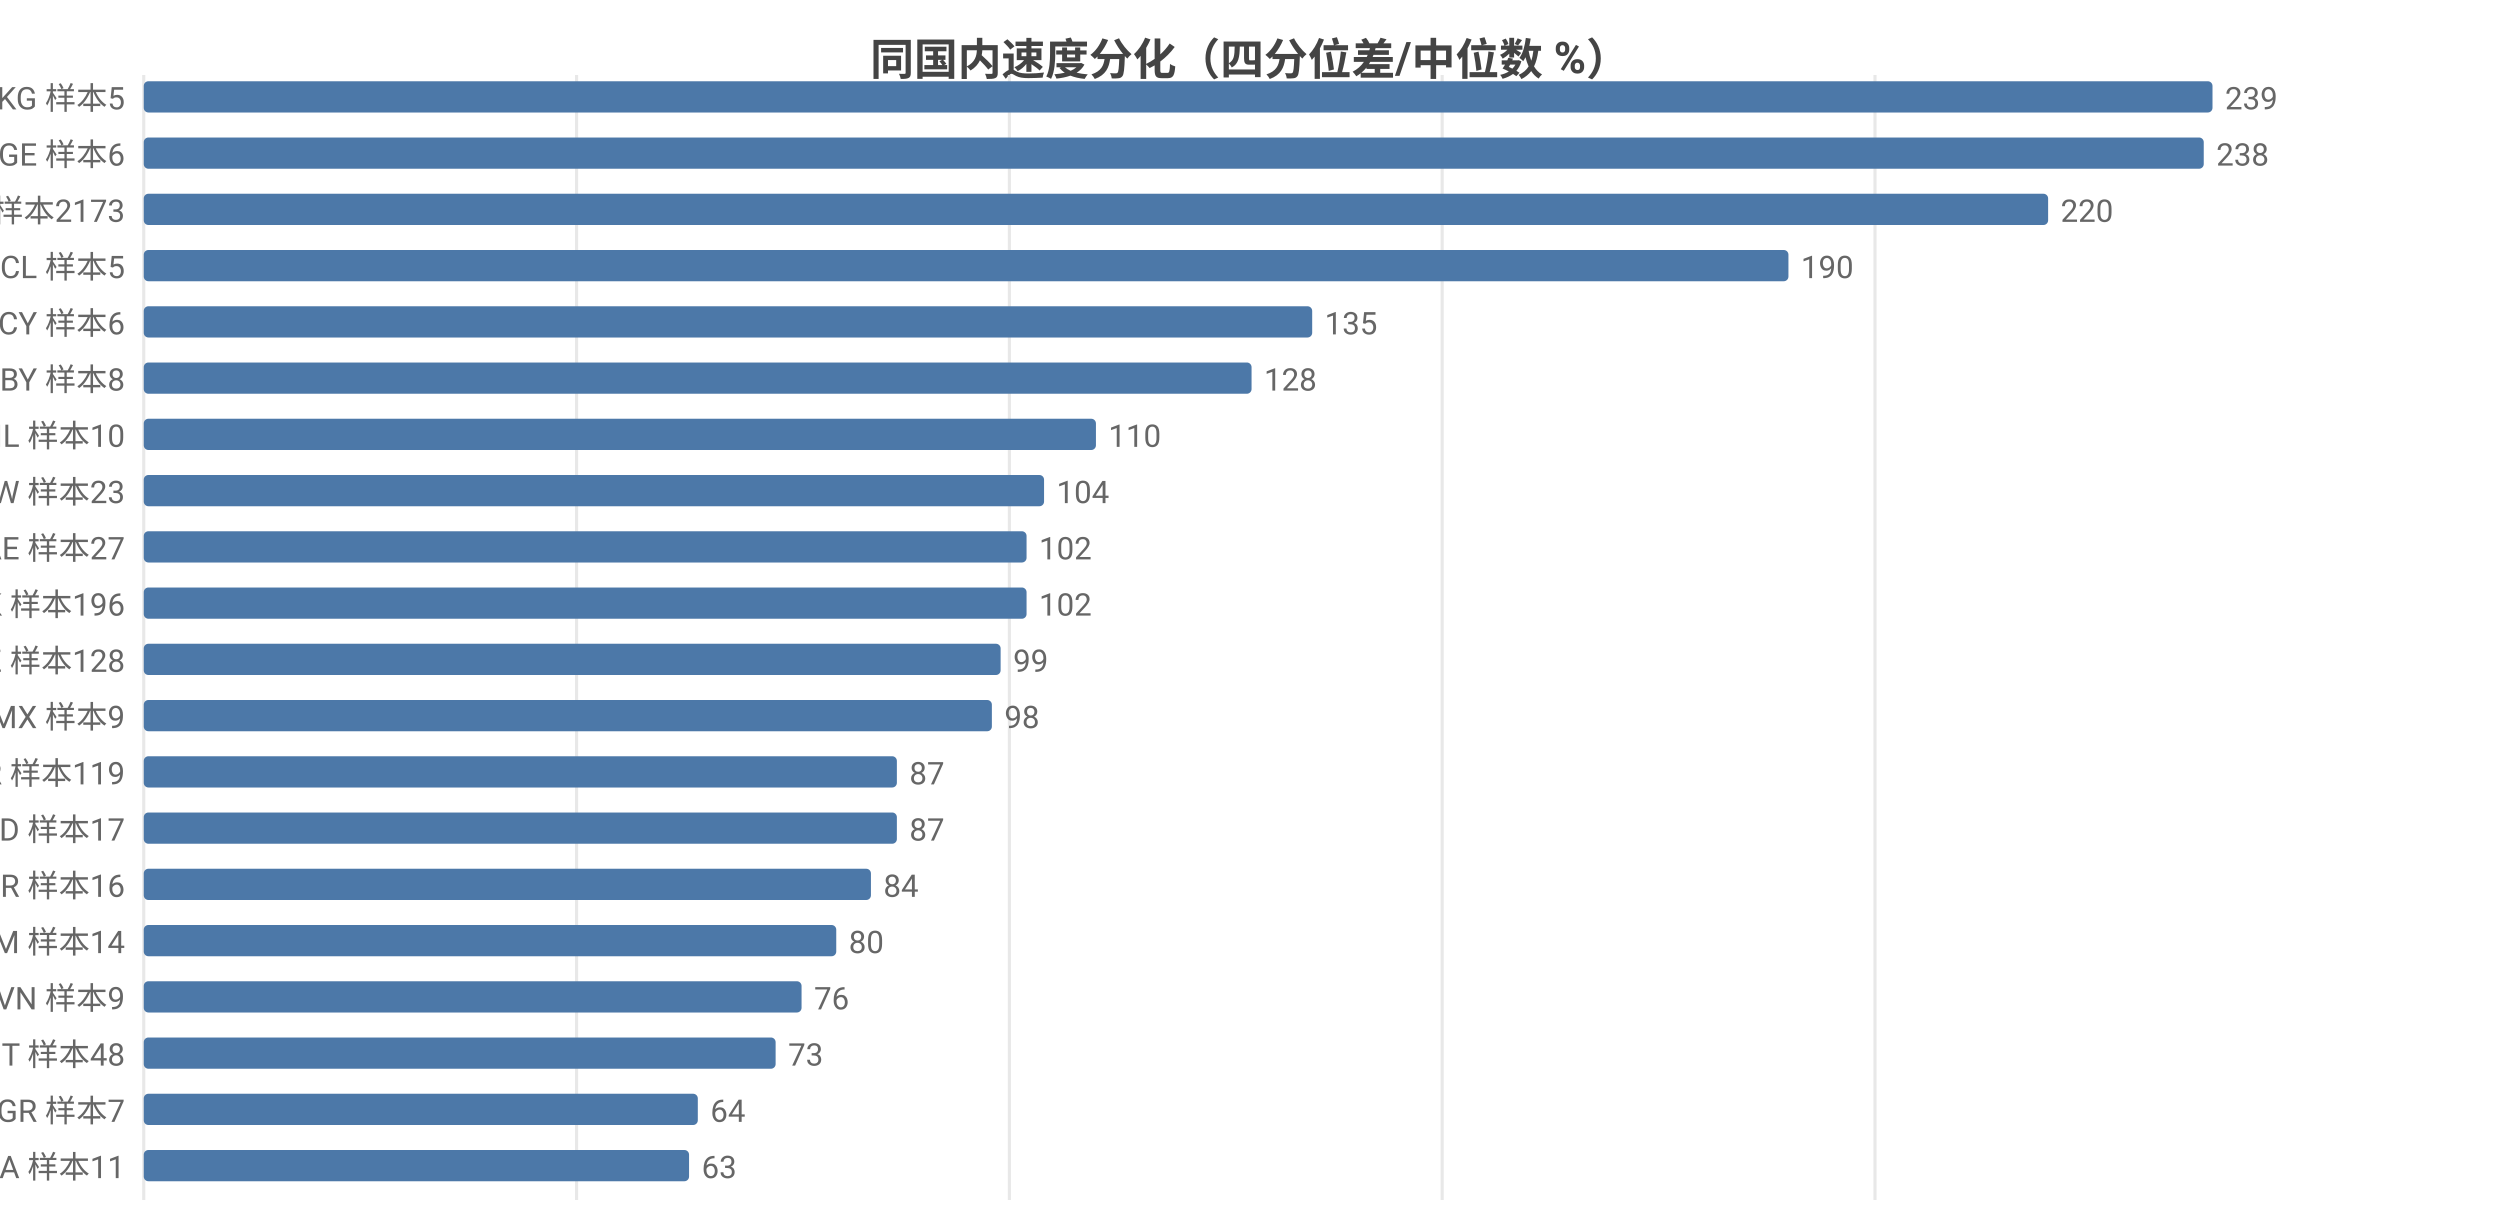
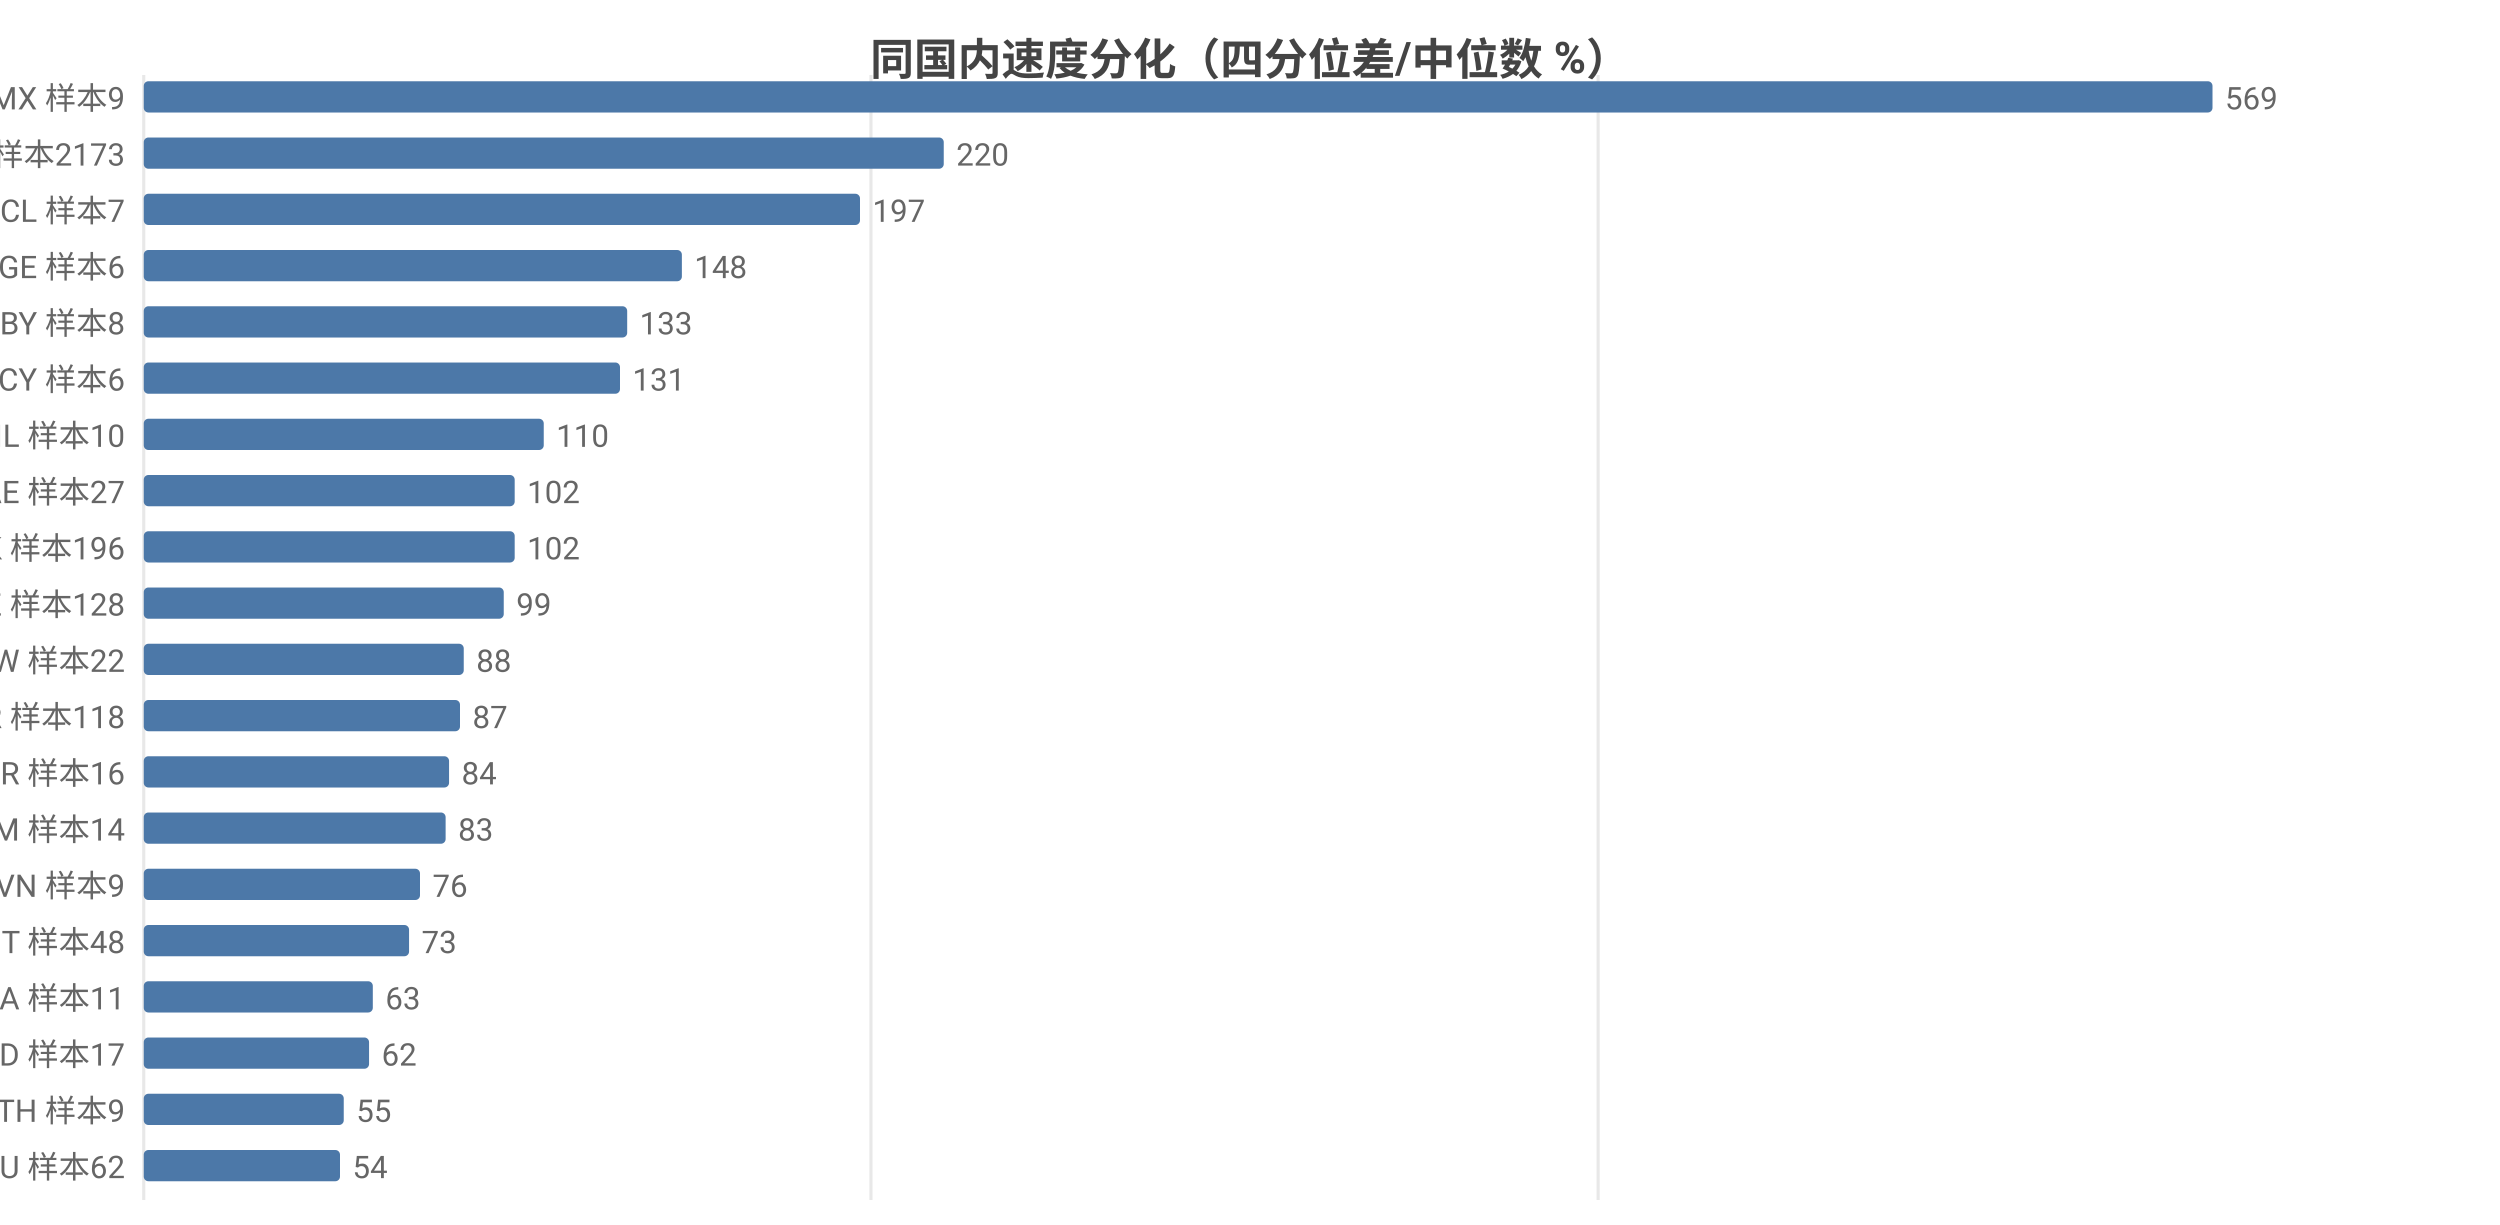
<svg xmlns="http://www.w3.org/2000/svg" width="800" height="392" viewBox="0 0 800 392">
  <rect width="800" height="392" fill="#ffffff" />
  <style>text{font-family:system-ui,-apple-system,'Segoe UI',Roboto,'PingFang SC','Microsoft YaHei','Noto Sans CJK SC',sans-serif}.g{stroke:#e8e8e8;stroke-width:1}.a{stroke:#999;stroke-width:1}.t{font-size:10px;fill:#666}.m{font-size:10px;text-anchor:middle;fill:#666}.e{font-size:10px;text-anchor:end;fill:#666}.l{font-size:11px;fill:#333}.tt{font-size:14px;font-weight:600;text-anchor:middle;fill:#444}.em{font-size:13px;text-anchor:middle;fill:#999}</style>
  <text class="tt" x="400.0" y="24">同国内速度分化（四分位差/中位数 %）</text>
  <line class="g" x1="46" y1="24" x2="46" y2="384" />
-   <line class="g" x1="184.5" y1="24" x2="184.5" y2="384" />
-   <line class="g" x1="323.0" y1="24" x2="323.0" y2="384" />
-   <line class="g" x1="461.5" y1="24" x2="461.5" y2="384" />
-   <line class="g" x1="600.0" y1="24" x2="600.0" y2="384" />
-   <text class="e" x="40" y="35">KG 样本5</text>
+   <line class="g" x1="278.7" y1="24" x2="278.7" y2="384" />
+   <line class="g" x1="511.4" y1="24" x2="511.4" y2="384" />
+   <text class="e" x="40" y="35">MX 样本9</text>
  <rect x="46" y="26" width="662" height="10" fill="#4c78a8" rx="1.5" />
-   <text class="t" x="712" y="35">239</text>
-   <text class="e" x="40" y="53">GE 样本6</text>
-   <rect x="46" y="44" width="659.2" height="10" fill="#4c78a8" rx="1.5" />
-   <text class="t" x="709.2" y="53">238</text>
-   <text class="e" x="40" y="71">US 样本2173</text>
-   <rect x="46" y="62" width="609.4" height="10" fill="#4c78a8" rx="1.5" />
-   <text class="t" x="659.4" y="71">220</text>
-   <text class="e" x="40" y="89">CL 样本5</text>
-   <rect x="46" y="80" width="526.3" height="10" fill="#4c78a8" rx="1.5" />
-   <text class="t" x="576.3" y="89">190</text>
-   <text class="e" x="40" y="107">CY 样本6</text>
-   <rect x="46" y="98" width="373.9" height="10" fill="#4c78a8" rx="1.5" />
-   <text class="t" x="423.9" y="107">135</text>
-   <text class="e" x="40" y="125">BY 样本8</text>
-   <rect x="46" y="116" width="354.5" height="10" fill="#4c78a8" rx="1.5" />
-   <text class="t" x="404.5" y="125">128</text>
+   <text class="t" x="712" y="35">569</text>
+   <text class="e" x="40" y="53">US 样本2173</text>
+   <rect x="46" y="44" width="256.0" height="10" fill="#4c78a8" rx="1.5" />
+   <text class="t" x="306.0" y="53">220</text>
+   <text class="e" x="40" y="71">CL 样本7</text>
+   <rect x="46" y="62" width="229.2" height="10" fill="#4c78a8" rx="1.5" />
+   <text class="t" x="279.2" y="71">197</text>
+   <text class="e" x="40" y="89">GE 样本6</text>
+   <rect x="46" y="80" width="172.2" height="10" fill="#4c78a8" rx="1.5" />
+   <text class="t" x="222.2" y="89">148</text>
+   <text class="e" x="40" y="107">BY 样本8</text>
+   <rect x="46" y="98" width="154.7" height="10" fill="#4c78a8" rx="1.5" />
+   <text class="t" x="204.7" y="107">133</text>
+   <text class="e" x="40" y="125">CY 样本6</text>
+   <rect x="46" y="116" width="152.4" height="10" fill="#4c78a8" rx="1.5" />
+   <text class="t" x="202.4" y="125">131</text>
  <text class="e" x="40" y="143">IL 样本10</text>
-   <rect x="46" y="134" width="304.7" height="10" fill="#4c78a8" rx="1.5" />
-   <text class="t" x="354.7" y="143">110</text>
-   <text class="e" x="40" y="161">TW 样本23</text>
-   <rect x="46" y="152" width="288.1" height="10" fill="#4c78a8" rx="1.5" />
-   <text class="t" x="338.1" y="161">104</text>
-   <text class="e" x="40" y="179">AE 样本27</text>
-   <rect x="46" y="170" width="282.5" height="10" fill="#4c78a8" rx="1.5" />
-   <text class="t" x="332.5" y="179">102</text>
-   <text class="e" x="40" y="197">HK 样本196</text>
-   <rect x="46" y="188" width="282.5" height="10" fill="#4c78a8" rx="1.5" />
-   <text class="t" x="332.5" y="197">102</text>
-   <text class="e" x="40" y="215">KZ 样本128</text>
-   <rect x="46" y="206" width="274.2" height="10" fill="#4c78a8" rx="1.5" />
-   <text class="t" x="324.2" y="215">99</text>
-   <text class="e" x="40" y="233">MX 样本9</text>
-   <rect x="46" y="224" width="271.4" height="10" fill="#4c78a8" rx="1.5" />
-   <text class="t" x="321.4" y="233">98</text>
-   <text class="e" x="40" y="251">KR 样本119</text>
-   <rect x="46" y="242" width="241.0" height="10" fill="#4c78a8" rx="1.5" />
-   <text class="t" x="291.0" y="251">87</text>
-   <text class="e" x="40" y="269">MD 样本17</text>
-   <rect x="46" y="260" width="241.0" height="10" fill="#4c78a8" rx="1.5" />
-   <text class="t" x="291.0" y="269">87</text>
-   <text class="e" x="40" y="287">BR 样本16</text>
-   <rect x="46" y="278" width="232.7" height="10" fill="#4c78a8" rx="1.5" />
-   <text class="t" x="282.7" y="287">84</text>
-   <text class="e" x="40" y="305">AM 样本14</text>
-   <rect x="46" y="296" width="221.6" height="10" fill="#4c78a8" rx="1.5" />
-   <text class="t" x="271.6" y="305">80</text>
-   <text class="e" x="40" y="323">VN 样本9</text>
-   <rect x="46" y="314" width="210.5" height="10" fill="#4c78a8" rx="1.5" />
-   <text class="t" x="260.5" y="323">76</text>
-   <text class="e" x="40" y="341">IT 样本48</text>
-   <rect x="46" y="332" width="202.2" height="10" fill="#4c78a8" rx="1.5" />
-   <text class="t" x="252.2" y="341">73</text>
-   <text class="e" x="40" y="359">GR 样本7</text>
-   <rect x="46" y="350" width="177.3" height="10" fill="#4c78a8" rx="1.5" />
-   <text class="t" x="227.3" y="359">64</text>
-   <text class="e" x="40" y="377">SA 样本11</text>
-   <rect x="46" y="368" width="174.5" height="10" fill="#4c78a8" rx="1.5" />
-   <text class="t" x="224.5" y="377">63</text>
+   <rect x="46" y="134" width="128.0" height="10" fill="#4c78a8" rx="1.5" />
+   <text class="t" x="178.0" y="143">110</text>
+   <text class="e" x="40" y="161">AE 样本27</text>
+   <rect x="46" y="152" width="118.7" height="10" fill="#4c78a8" rx="1.5" />
+   <text class="t" x="168.7" y="161">102</text>
+   <text class="e" x="40" y="179">HK 样本196</text>
+   <rect x="46" y="170" width="118.7" height="10" fill="#4c78a8" rx="1.5" />
+   <text class="t" x="168.7" y="179">102</text>
+   <text class="e" x="40" y="197">KZ 样本128</text>
+   <rect x="46" y="188" width="115.2" height="10" fill="#4c78a8" rx="1.5" />
+   <text class="t" x="165.2" y="197">99</text>
+   <text class="e" x="40" y="215">TW 样本22</text>
+   <rect x="46" y="206" width="102.4" height="10" fill="#4c78a8" rx="1.5" />
+   <text class="t" x="152.4" y="215">88</text>
+   <text class="e" x="40" y="233">KR 样本118</text>
+   <rect x="46" y="224" width="101.2" height="10" fill="#4c78a8" rx="1.5" />
+   <text class="t" x="151.2" y="233">87</text>
+   <text class="e" x="40" y="251">BR 样本16</text>
+   <rect x="46" y="242" width="97.7" height="10" fill="#4c78a8" rx="1.5" />
+   <text class="t" x="147.7" y="251">84</text>
+   <text class="e" x="40" y="269">AM 样本14</text>
+   <rect x="46" y="260" width="96.6" height="10" fill="#4c78a8" rx="1.5" />
+   <text class="t" x="146.6" y="269">83</text>
+   <text class="e" x="40" y="287">VN 样本9</text>
+   <rect x="46" y="278" width="88.4" height="10" fill="#4c78a8" rx="1.5" />
+   <text class="t" x="138.4" y="287">76</text>
+   <text class="e" x="40" y="305">IT 样本48</text>
+   <rect x="46" y="296" width="84.9" height="10" fill="#4c78a8" rx="1.5" />
+   <text class="t" x="134.9" y="305">73</text>
+   <text class="e" x="40" y="323">SA 样本11</text>
+   <rect x="46" y="314" width="73.3" height="10" fill="#4c78a8" rx="1.5" />
+   <text class="t" x="123.3" y="323">63</text>
+   <text class="e" x="40" y="341">MD 样本17</text>
+   <rect x="46" y="332" width="72.1" height="10" fill="#4c78a8" rx="1.5" />
+   <text class="t" x="122.1" y="341">62</text>
+   <text class="e" x="40" y="359">TH 样本9</text>
+   <rect x="46" y="350" width="64.0" height="10" fill="#4c78a8" rx="1.5" />
+   <text class="t" x="114.0" y="359">55</text>
+   <text class="e" x="40" y="377">AU 样本62</text>
+   <rect x="46" y="368" width="62.8" height="10" fill="#4c78a8" rx="1.5" />
+   <text class="t" x="112.8" y="377">54</text>
</svg>
